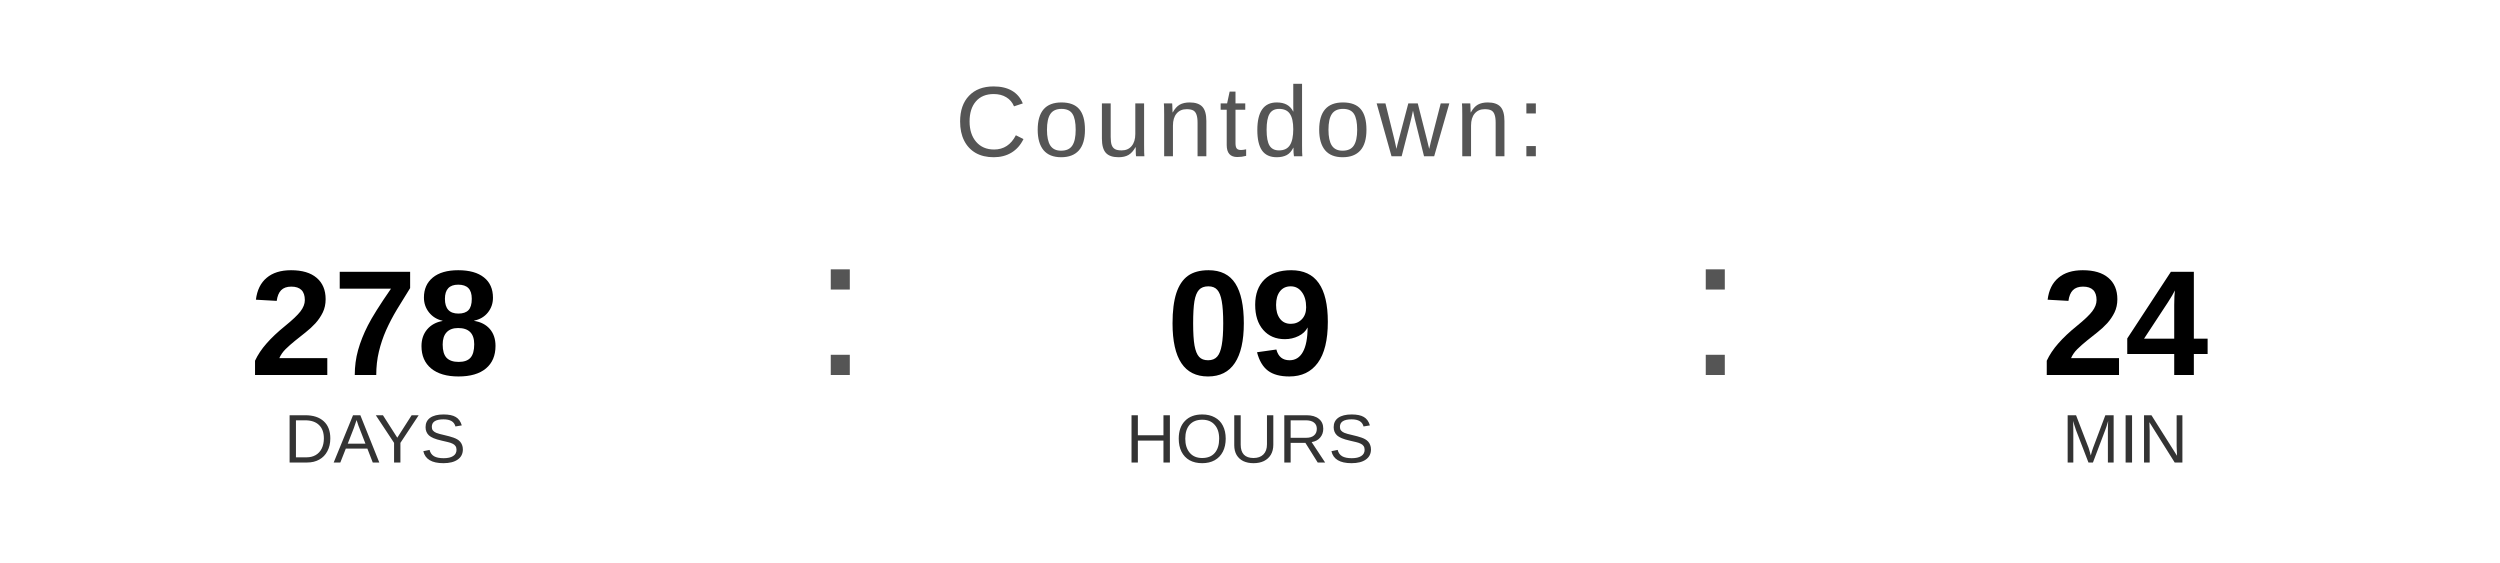
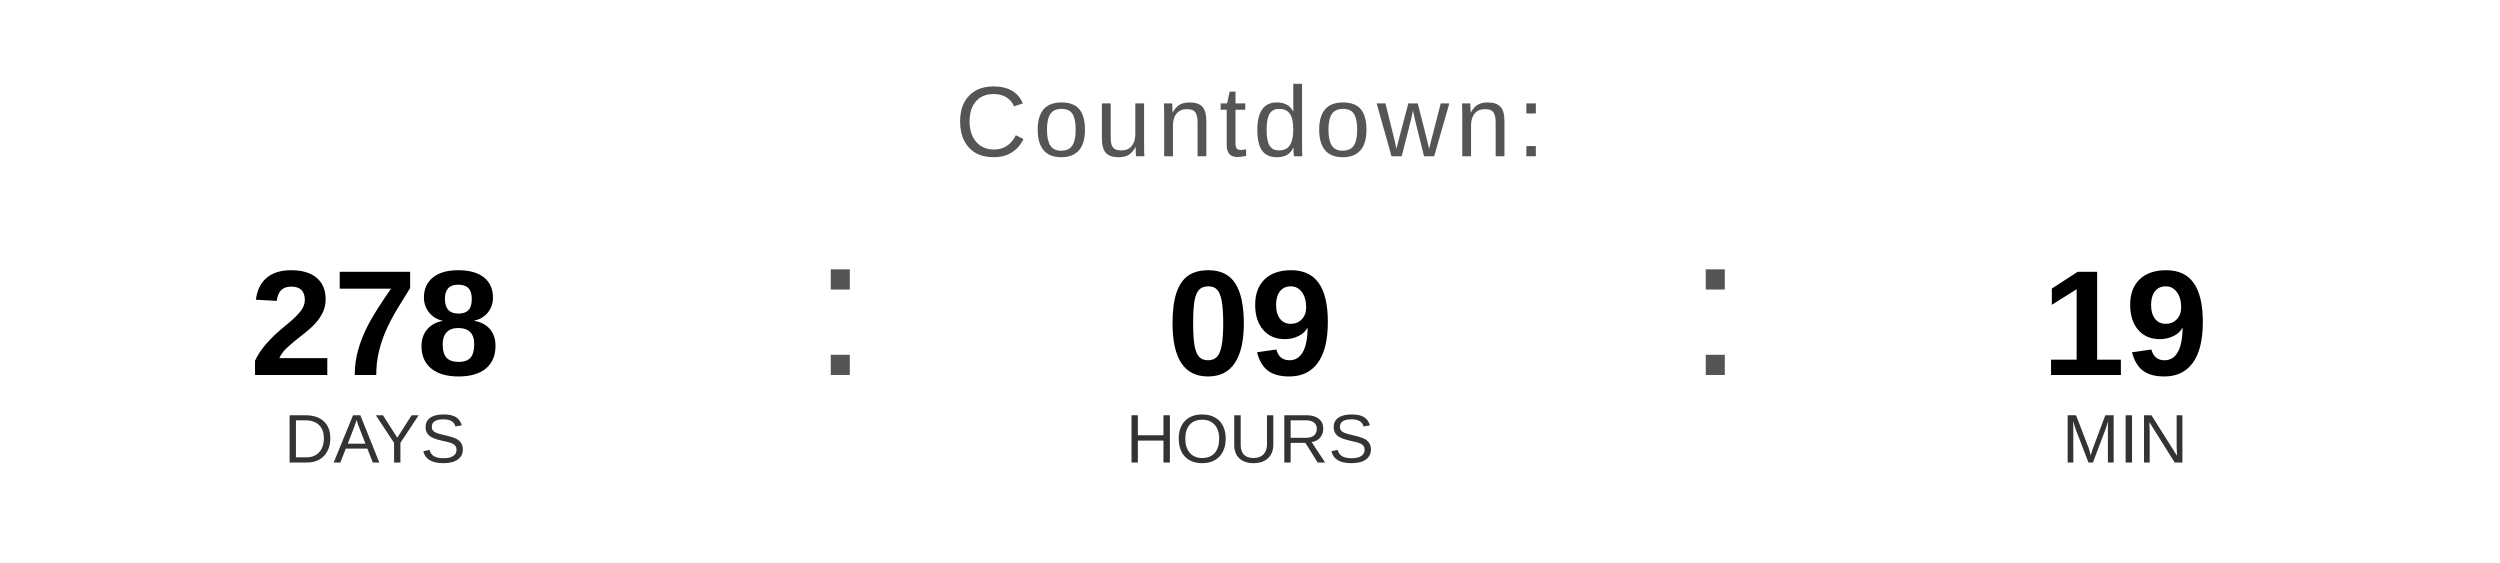
<svg xmlns="http://www.w3.org/2000/svg" width="400" height="90" viewBox="0 0 400 90">
  <text x="200" y="25" font-family="Arial, Helvetica, sans-serif" font-size="16" fill="#555555" text-anchor="middle" letter-spacing="1">
    Countdown:
  </text>
  <text x="60" y="60" font-family="Arial, Helvetica, sans-serif" font-size="24" font-weight="bold" fill="#000000" text-anchor="middle">278</text>
  <text x="60" y="74" font-family="Arial, Helvetica, sans-serif" font-size="11" fill="#333333" text-anchor="middle">DAYS</text>
  <text x="130" y="60" font-family="Arial, sans-serif" font-size="32" fill="#555555">:</text>
  <text x="200" y="60" font-family="Arial, Helvetica, sans-serif" font-size="24" font-weight="bold" fill="#000000" text-anchor="middle">09</text>
  <text x="200" y="74" font-family="Arial, Helvetica, sans-serif" font-size="11" fill="#333333" text-anchor="middle">HOURS</text>
  <text x="270" y="60" font-family="Arial, sans-serif" font-size="32" fill="#555555">:</text>
-   <text x="340" y="60" font-family="Arial, Helvetica, sans-serif" font-size="24" font-weight="bold" fill="#000000" text-anchor="middle">24</text>
+   <text x="340" y="60" font-family="Arial, Helvetica, sans-serif" font-size="24" font-weight="bold" fill="#000000" text-anchor="middle">19</text>
  <text x="340" y="74" font-family="Arial, Helvetica, sans-serif" font-size="11" fill="#333333" text-anchor="middle">MIN</text>
</svg>
